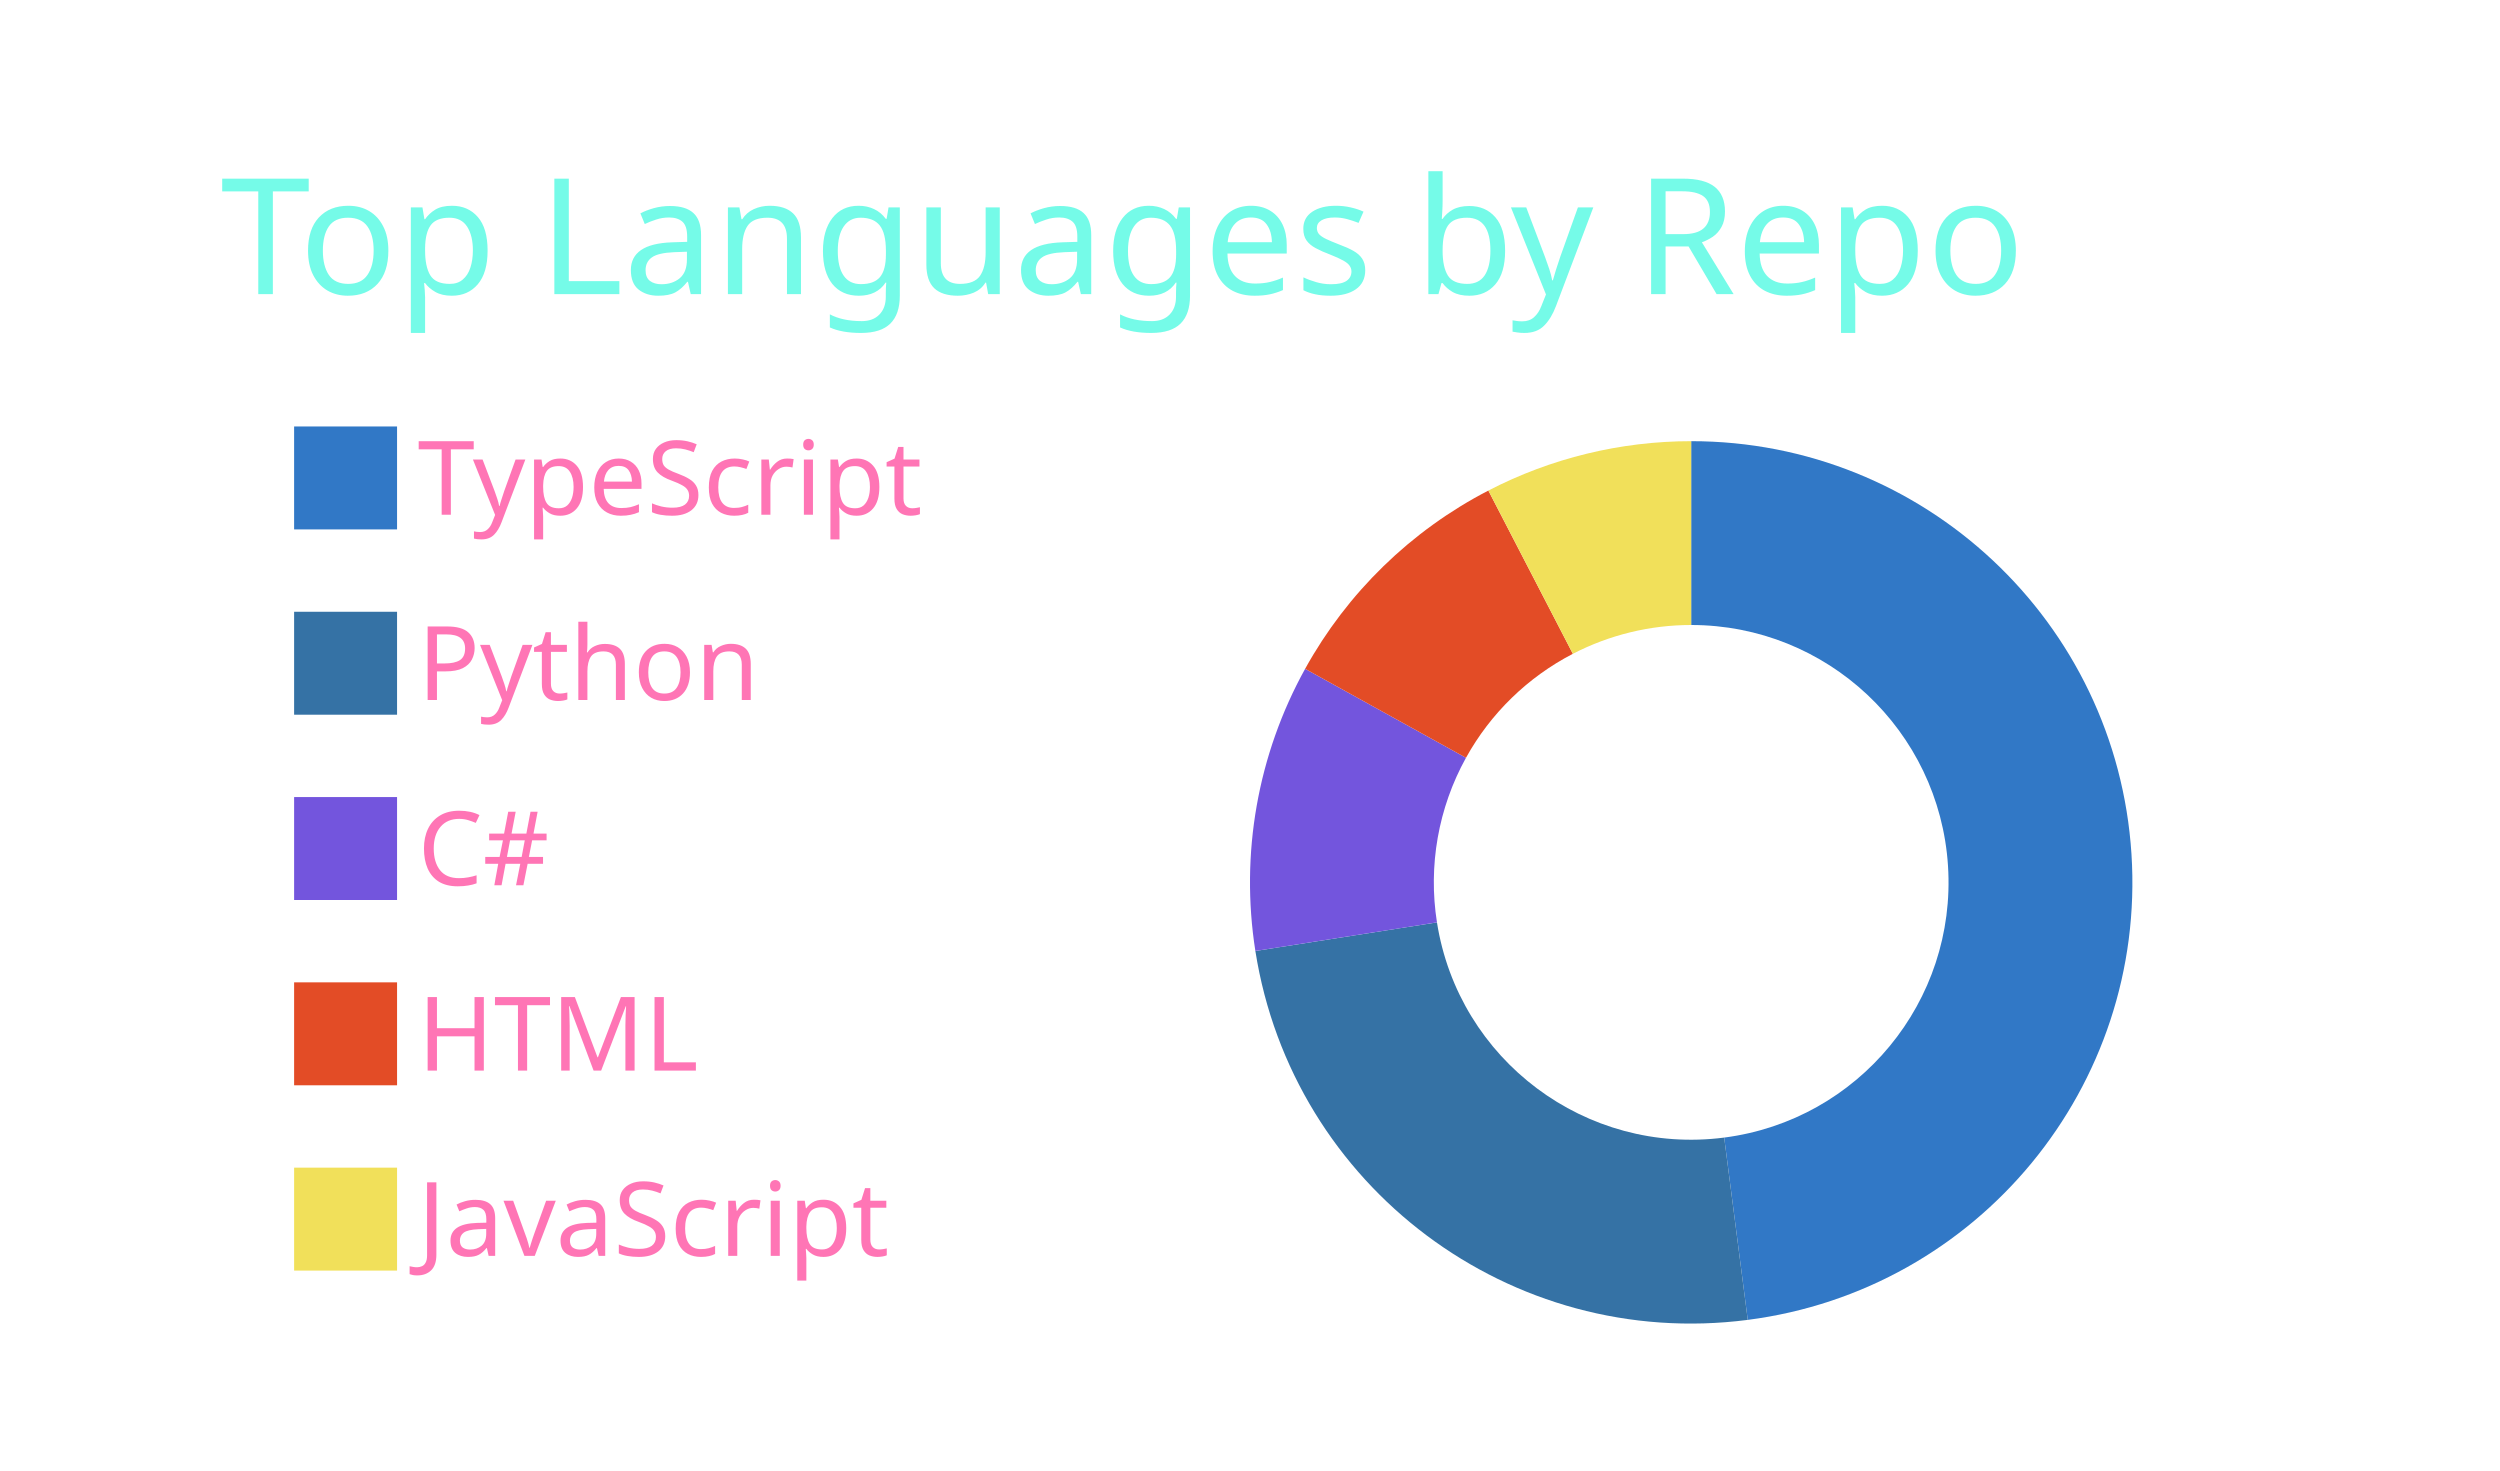
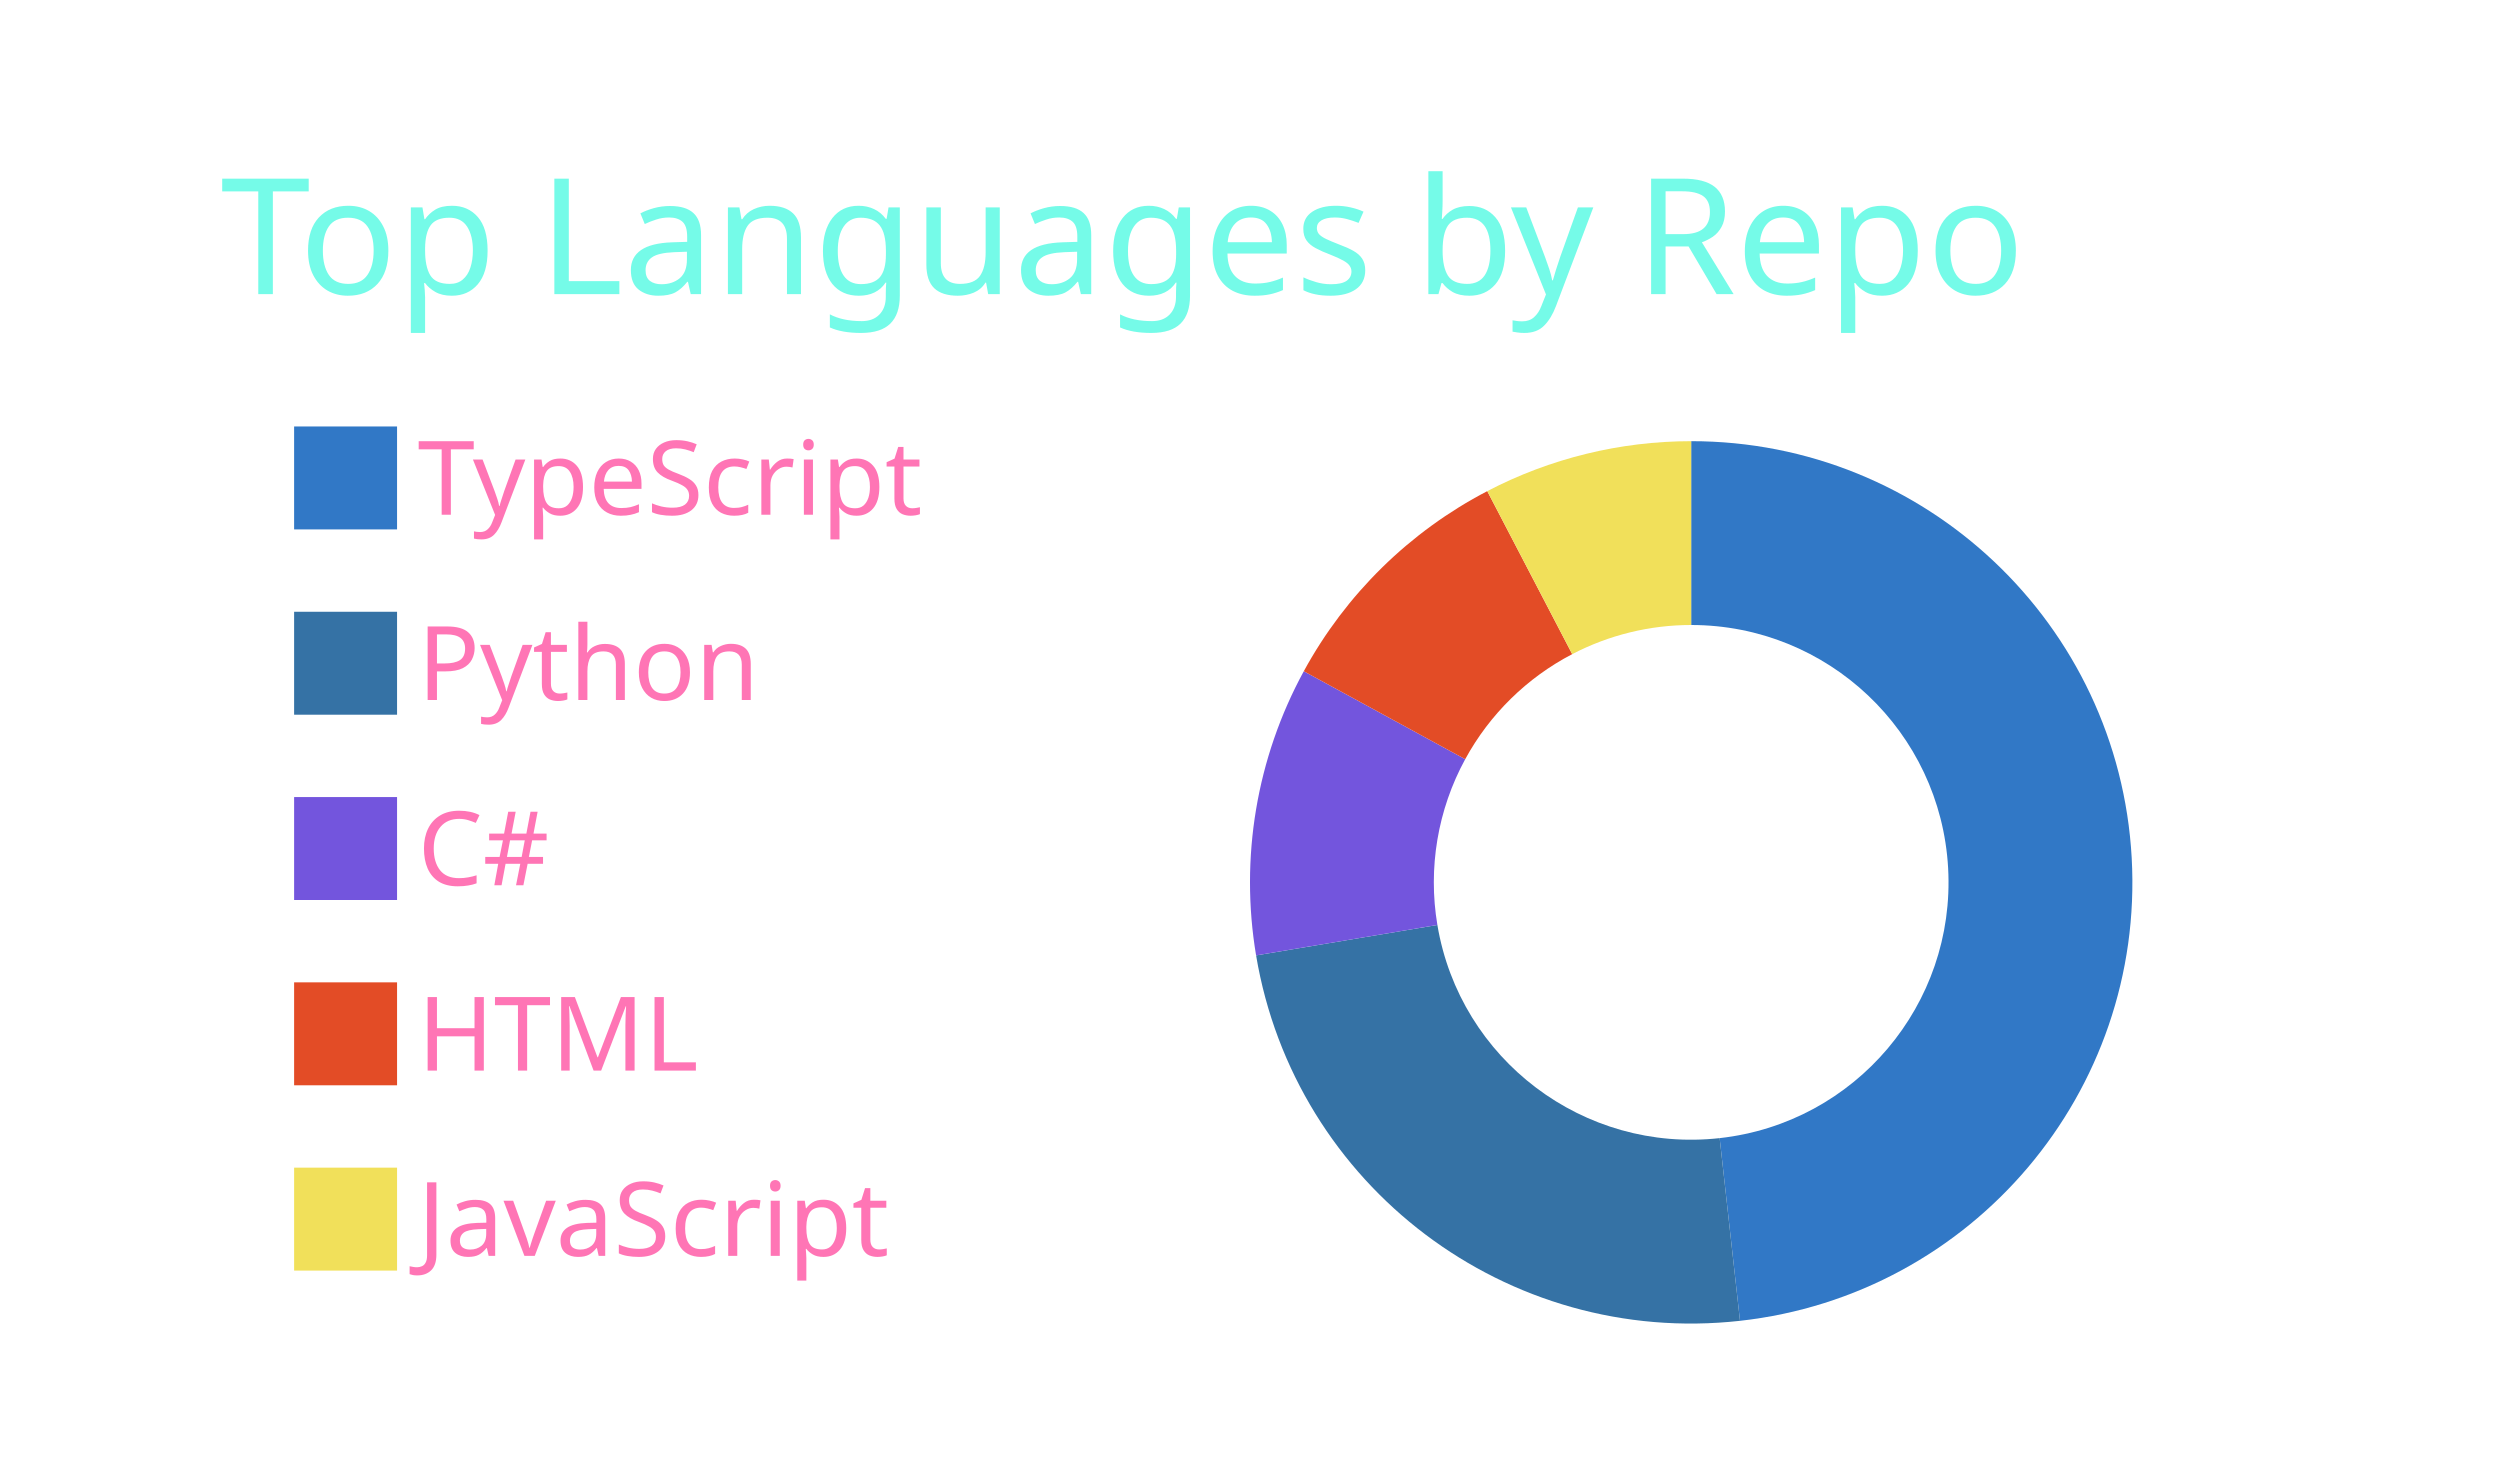
<svg xmlns="http://www.w3.org/2000/svg" width="340" height="200" viewBox="0 0 340 200">
  <style>* {
          font-family: 'Segoe UI', Ubuntu, "Helvetica Neue", Sans-Serif
        }</style>
  <g class="gpsc-root">
    <rect x="1" y="1" rx="5" ry="5" height="99%" width="99.412%" stroke="#000000" stroke-width="1" fill="#ffffff00" stroke-opacity="0" />
    <text x="30" y="40" class="gpsc-item" style="--gpsc-i: 0; font-size: 22px; fill: #19f9d899;">Top Languages by Repo</text>
    <g transform="translate(0,40)">
      <g transform="translate(40,0)">
        <rect y="18" width="14" height="14" class="gpsc-item" style="--gpsc-i: 0; stroke-width: 1px;" fill="#3178c6" stroke="#ffffff00" />
        <rect y="43.2" width="14" height="14" class="gpsc-item" style="--gpsc-i: 1; stroke-width: 1px;" fill="#3572A5" stroke="#ffffff00" />
        <rect y="68.4" width="14" height="14" class="gpsc-item" style="--gpsc-i: 2; stroke-width: 1px;" fill="#7355dd" stroke="#ffffff00" />
        <rect y="93.6" width="14" height="14" class="gpsc-item" style="--gpsc-i: 3; stroke-width: 1px;" fill="#e34c26" stroke="#ffffff00" />
        <rect y="118.8" width="14" height="14" class="gpsc-item" style="--gpsc-i: 4; stroke-width: 1px;" fill="#f1e05a" stroke="#ffffff00" />
        <text x="16.8" y="30" class="gpsc-item" style="--gpsc-i: 0; fill: #ff75b5; font-size: 14px;">TypeScript</text>
        <text x="16.8" y="55.2" class="gpsc-item" style="--gpsc-i: 1; fill: #ff75b5; font-size: 14px;">Python</text>
        <text x="16.8" y="80.4" class="gpsc-item" style="--gpsc-i: 2; fill: #ff75b5; font-size: 14px;">C#</text>
        <text x="16.8" y="105.6" class="gpsc-item" style="--gpsc-i: 3; fill: #ff75b5; font-size: 14px;">HTML</text>
        <text x="16.8" y="130.8" class="gpsc-item" style="--gpsc-i: 4; fill: #ff75b5; font-size: 14px;">JavaScript</text>
      </g>
      <g transform="translate( 230, 80 )">
        <g class="arc" style="--gpsc-i: 0;">
-           <path d="M3.67394039744206e-15,-60A60,60,0,0,1,7.695,59.505L4.489,34.711A35,35,0,0,0,2.1431318985078682e-15,-35Z" style="fill: #3178c6; stroke-width: 2px;" stroke="#ffffff00" />
+           <path d="M3.67394039744206e-15,-60A60,60,0,0,1,6.639,59.632L3.873,34.785A35,35,0,0,0,2.1431318985078682e-15,-35Z" style="fill: #3178c6; stroke-width: 2px;" stroke="#ffffff00" />
        </g>
        <g class="arc" style="--gpsc-i: 1;">
-           <path d="M7.695,59.505A60,60,0,0,1,-59.27,9.332L-34.574,5.443A35,35,0,0,0,4.489,34.711Z" style="fill: #3572A5; stroke-width: 2px;" stroke="#ffffff00" />
+           <path d="M6.639,59.632A60,60,0,0,1,-59.172,9.933L-34.517,5.794A35,35,0,0,0,3.873,34.785Z" style="fill: #3572A5; stroke-width: 2px;" stroke="#ffffff00" />
        </g>
        <g class="arc" style="--gpsc-i: 2;">
-           <path d="M-59.27,9.332A60,60,0,0,1,-52.504,-29.04L-30.627,-16.94A35,35,0,0,0,-34.574,5.443Z" style="fill: #7355dd; stroke-width: 2px;" stroke="#ffffff00" />
+           <path d="M-59.172,9.933A60,60,0,0,1,-52.685,-28.711L-30.733,-16.748A35,35,0,0,0,-34.517,5.794Z" style="fill: #7355dd; stroke-width: 2px;" stroke="#ffffff00" />
        </g>
        <g class="arc" style="--gpsc-i: 3;">
-           <path d="M-52.504,-29.04A60,60,0,0,1,-27.583,-53.284L-16.09,-31.082A35,35,0,0,0,-30.627,-16.94Z" style="fill: #e34c26; stroke-width: 2px;" stroke="#ffffff00" />
+           <path d="M-52.685,-28.711A60,60,0,0,1,-27.732,-53.206L-16.177,-31.037A35,35,0,0,0,-30.733,-16.748Z" style="fill: #e34c26; stroke-width: 2px;" stroke="#ffffff00" />
        </g>
        <g class="arc" style="--gpsc-i: 4;">
-           <path d="M-27.583,-53.284A60,60,0,0,1,-1.1021821192326178e-14,-60L-6.429395695523604e-15,-35A35,35,0,0,0,-16.09,-31.082Z" style="fill: #f1e05a; stroke-width: 2px;" stroke="#ffffff00" />
+           <path d="M-27.732,-53.206A60,60,0,0,1,-1.1021821192326178e-14,-60L-6.429395695523604e-15,-35A35,35,0,0,0,-16.177,-31.037Z" style="fill: #f1e05a; stroke-width: 2px;" stroke="#ffffff00" />
        </g>
      </g>
    </g>
  </g>
</svg>
